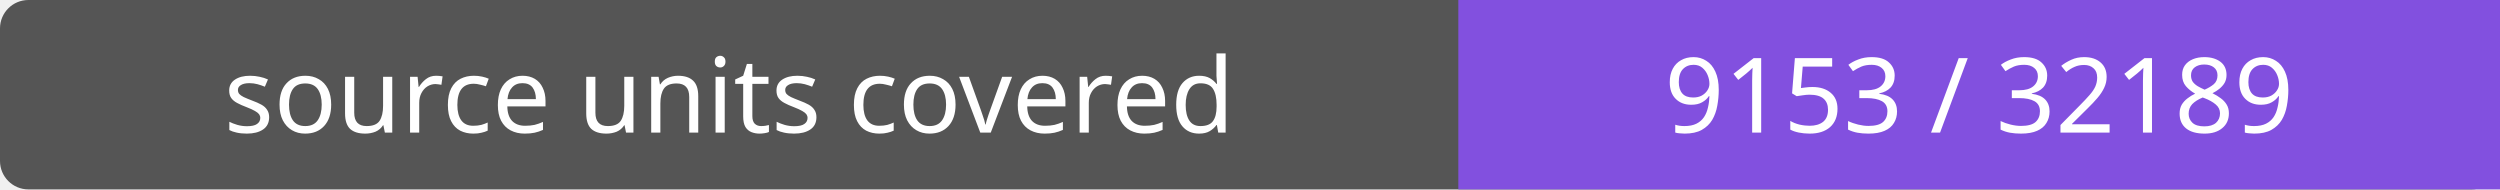
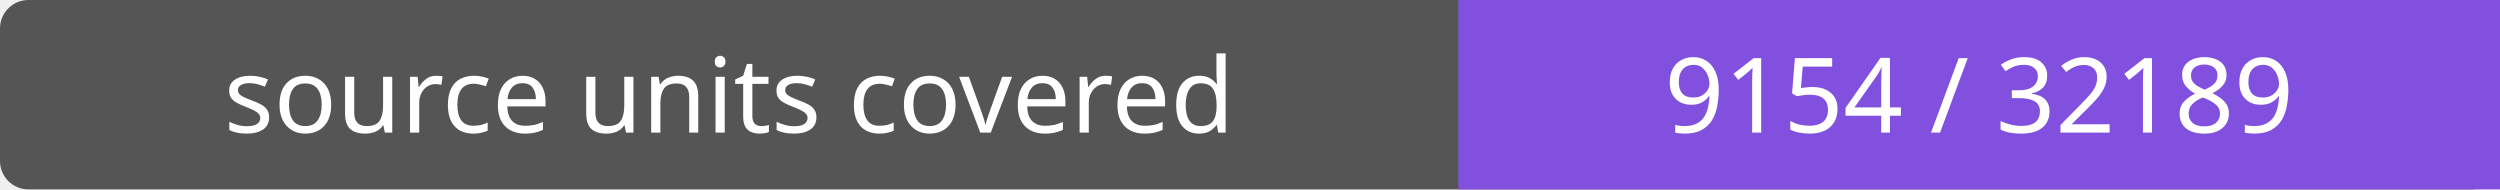
- <svg xmlns="http://www.w3.org/2000/svg" width="264" height="20" role="img" aria-label="source units covered: 9153 / 32189">
+ <svg xmlns="http://www.w3.org/2000/svg" width="264" height="20" role="img" aria-label="source units covered: 9154 / 32189">
  <rect width="264" height="20" rx="3" fill="#555" />
  <path fill="#8250df" d="M154 0h110v20H154z" />
  <g fill="#fff" text-anchor="middle" font-family="Verdana,sans-serif" font-size="11">
    <text x="77.0" y="14">source units covered</text>
-     <text x="209.0" y="14">9153 / 32189</text>
+     <text x="209.0" y="14">9154 / 32189</text>
  </g>
</svg>
